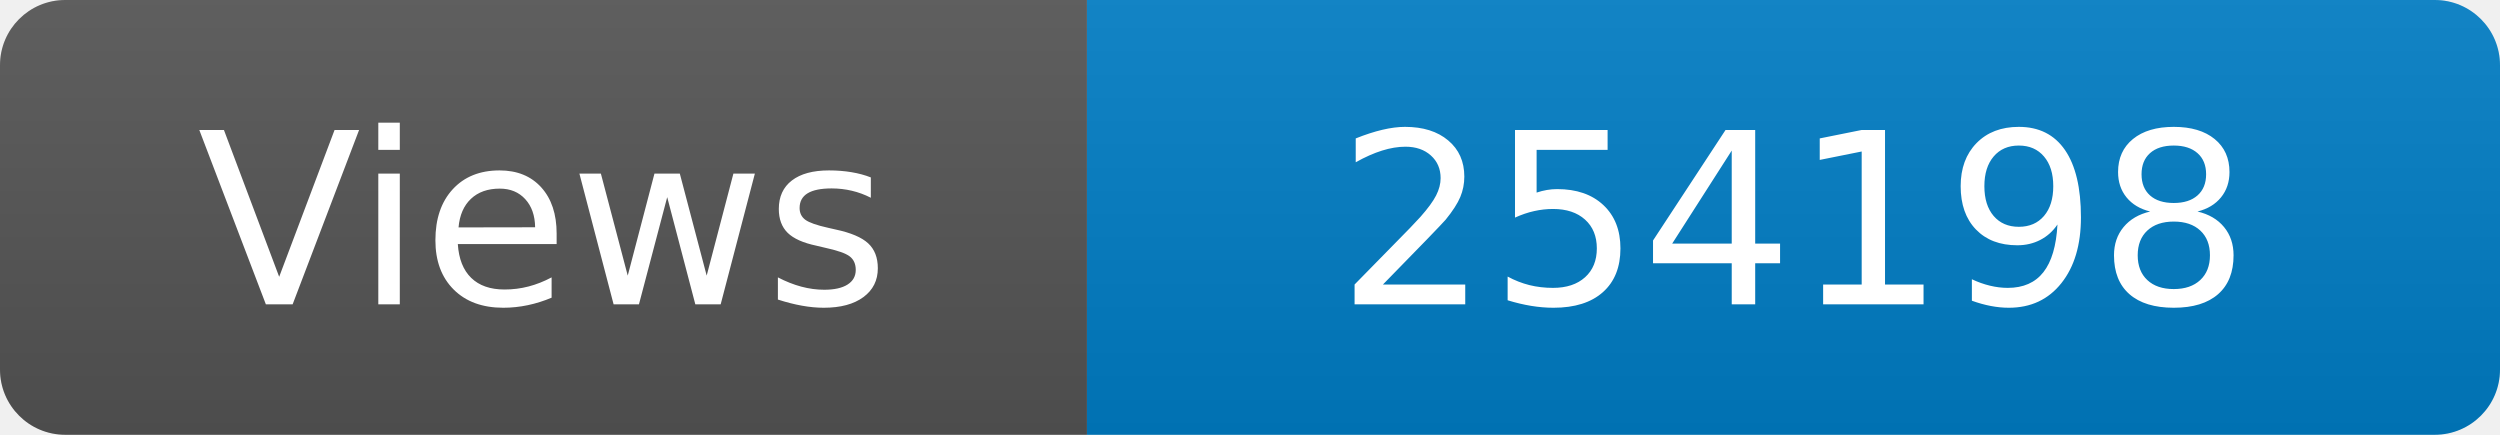
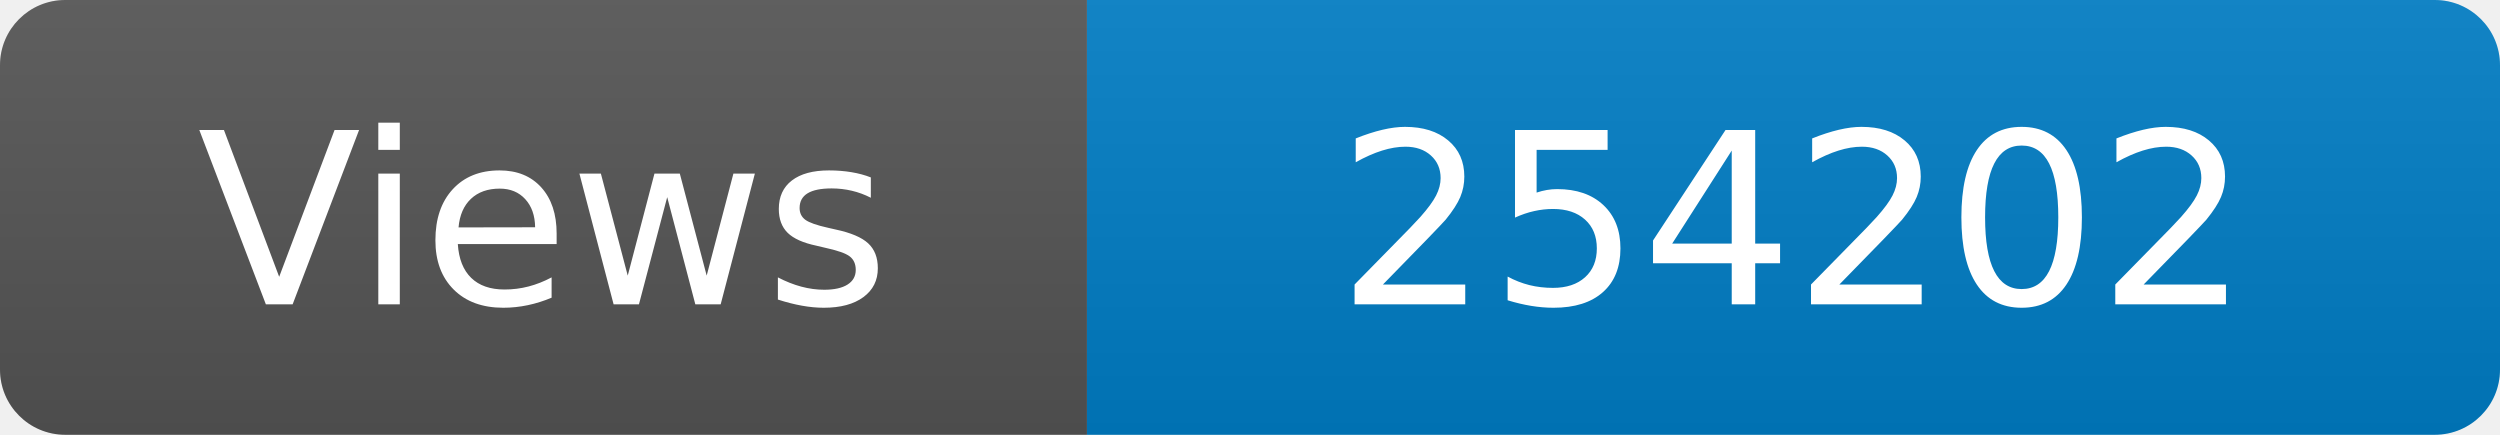
<svg xmlns="http://www.w3.org/2000/svg" width="115" height="20" role="img" aria-label="Maintained?: yes">
  <linearGradient id="s" x2="0" y2="100%">
    <stop offset="0" stop-color="#bbb" stop-opacity=".1" />
    <stop offset="1" stop-opacity=".1" />
  </linearGradient>
  <clipPath id="r">
    <rect width="115" height="20" rx="3" fill="#fff" />
  </clipPath>
  <g clip-path="url(#r)">
    <rect width="50" height="20" fill="#555" />
    <rect x="50" width="160" height="20" fill="#007ec6" />
    <rect width="115" height="20" fill="url(#s)" />
  </g>
  <g fill="#fff" text-anchor="middle" font-family="Verdana,Geneva,DejaVu Sans,sans-serif" font-size="110">
    <text x="250" y="140" transform="scale(.1)" fill="#fff">Views</text>
-     <text x="825" y="140" transform="scale(.1)" fill="#fff">254198</text>
+     <text x="825" y="140" transform="scale(.1)" fill="#fff">254202</text>
  </g>
</svg>
